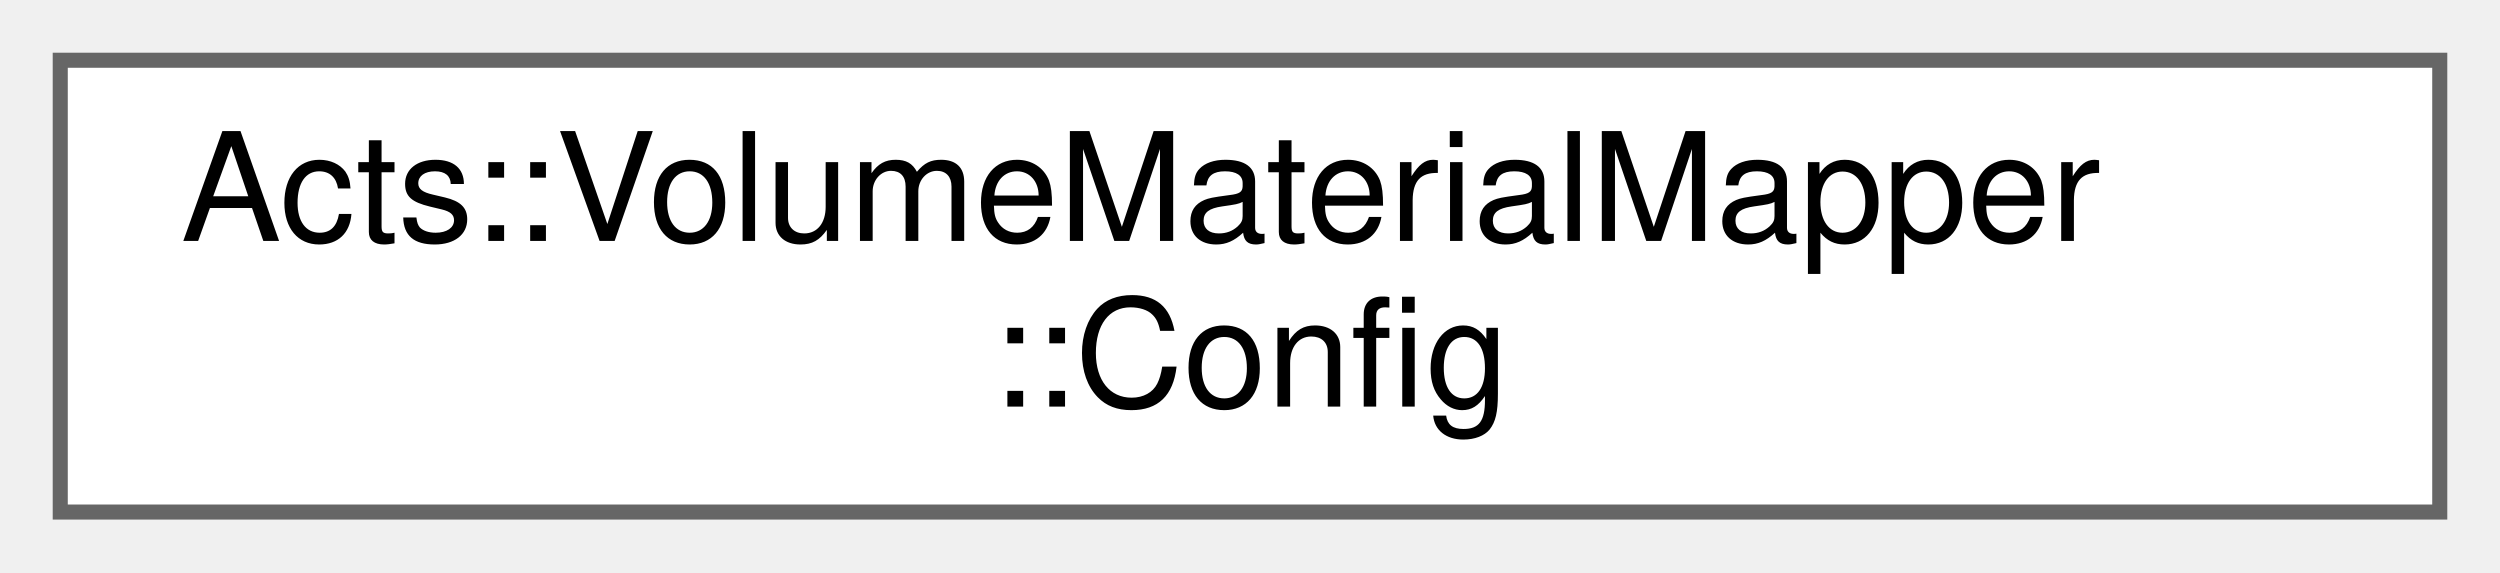
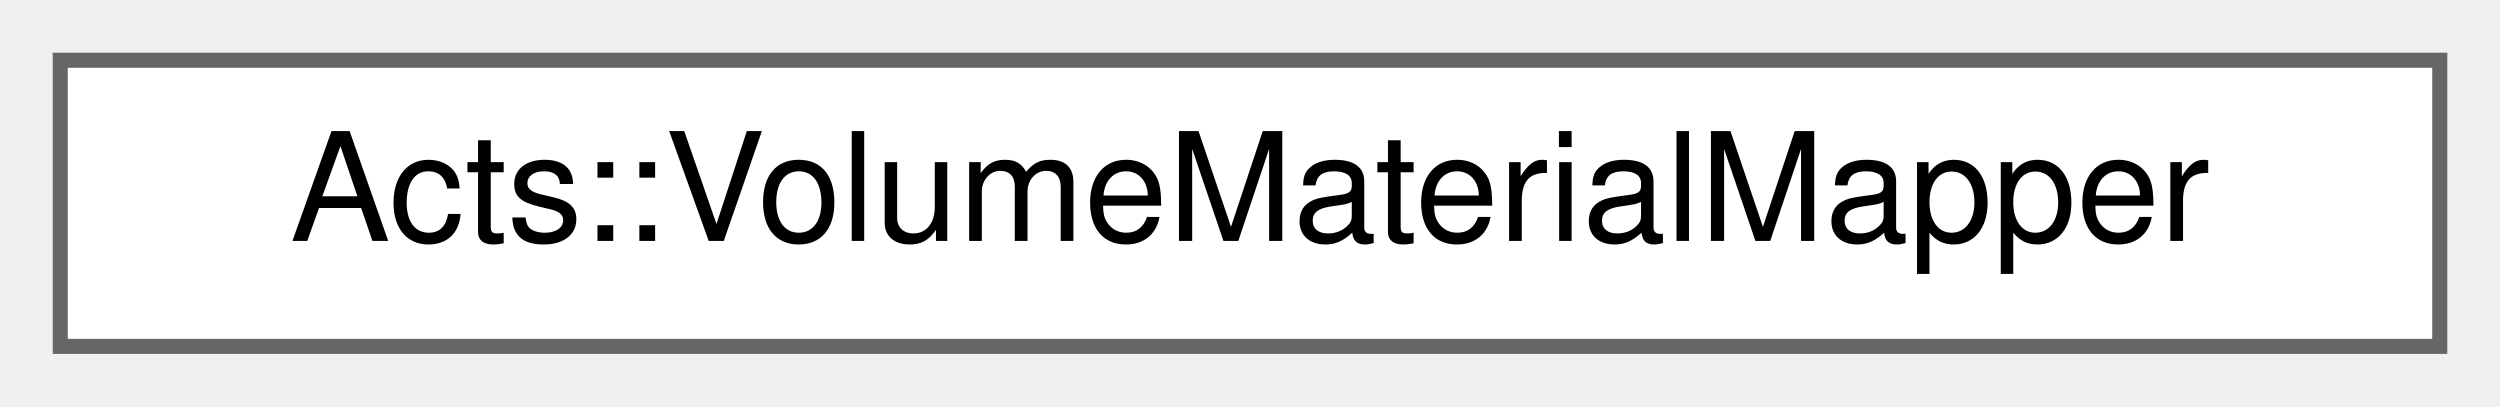
- <svg xmlns="http://www.w3.org/2000/svg" xmlns:xlink="http://www.w3.org/1999/xlink" width="166pt" height="38pt" viewBox="0.00 0.00 166.00 38.00">
-   <g id="graph0" class="graph" transform="scale(1 1) rotate(0) translate(4 34)">
+ <svg xmlns="http://www.w3.org/2000/svg" xmlns:xlink="http://www.w3.org/1999/xlink" width="166pt" height="27pt" viewBox="0.00 0.00 166.00 27.00">
+   <g id="graph0" class="graph" transform="scale(1 1) rotate(0) translate(4 23)">
    <g id="Node000000" class="node">
      <g id="a_Node000000">
-         <a xlink:href="struct_acts_1_1_volume_material_mapper_1_1_config.html" target="_top" xlink:title="Nested Configuration struct for the material mapper.">
-           <polygon fill="white" stroke="#666666" points="158,-30 0,-30 0,0 158,0 158,-30" />
-           <text text-anchor="start" x="8" y="-18" font-family="Helvetica,sans-Serif" font-size="10.00">Acts::VolumeMaterialMapper</text>
-           <text text-anchor="middle" x="79" y="-7" font-family="Helvetica,sans-Serif" font-size="10.00">::Config</text>
+         <a xlink:href="class_acts_1_1_volume_material_mapper.html" target="_top" xlink:title="VolumeMaterialMapper.">
+           <polygon fill="white" stroke="#666666" points="158,-19 0,-19 0,0 158,0 158,-19" />
+           <text text-anchor="middle" x="79" y="-7" font-family="Helvetica,sans-Serif" font-size="10.00">Acts::VolumeMaterialMapper</text>
        </a>
      </g>
    </g>
  </g>
</svg>
